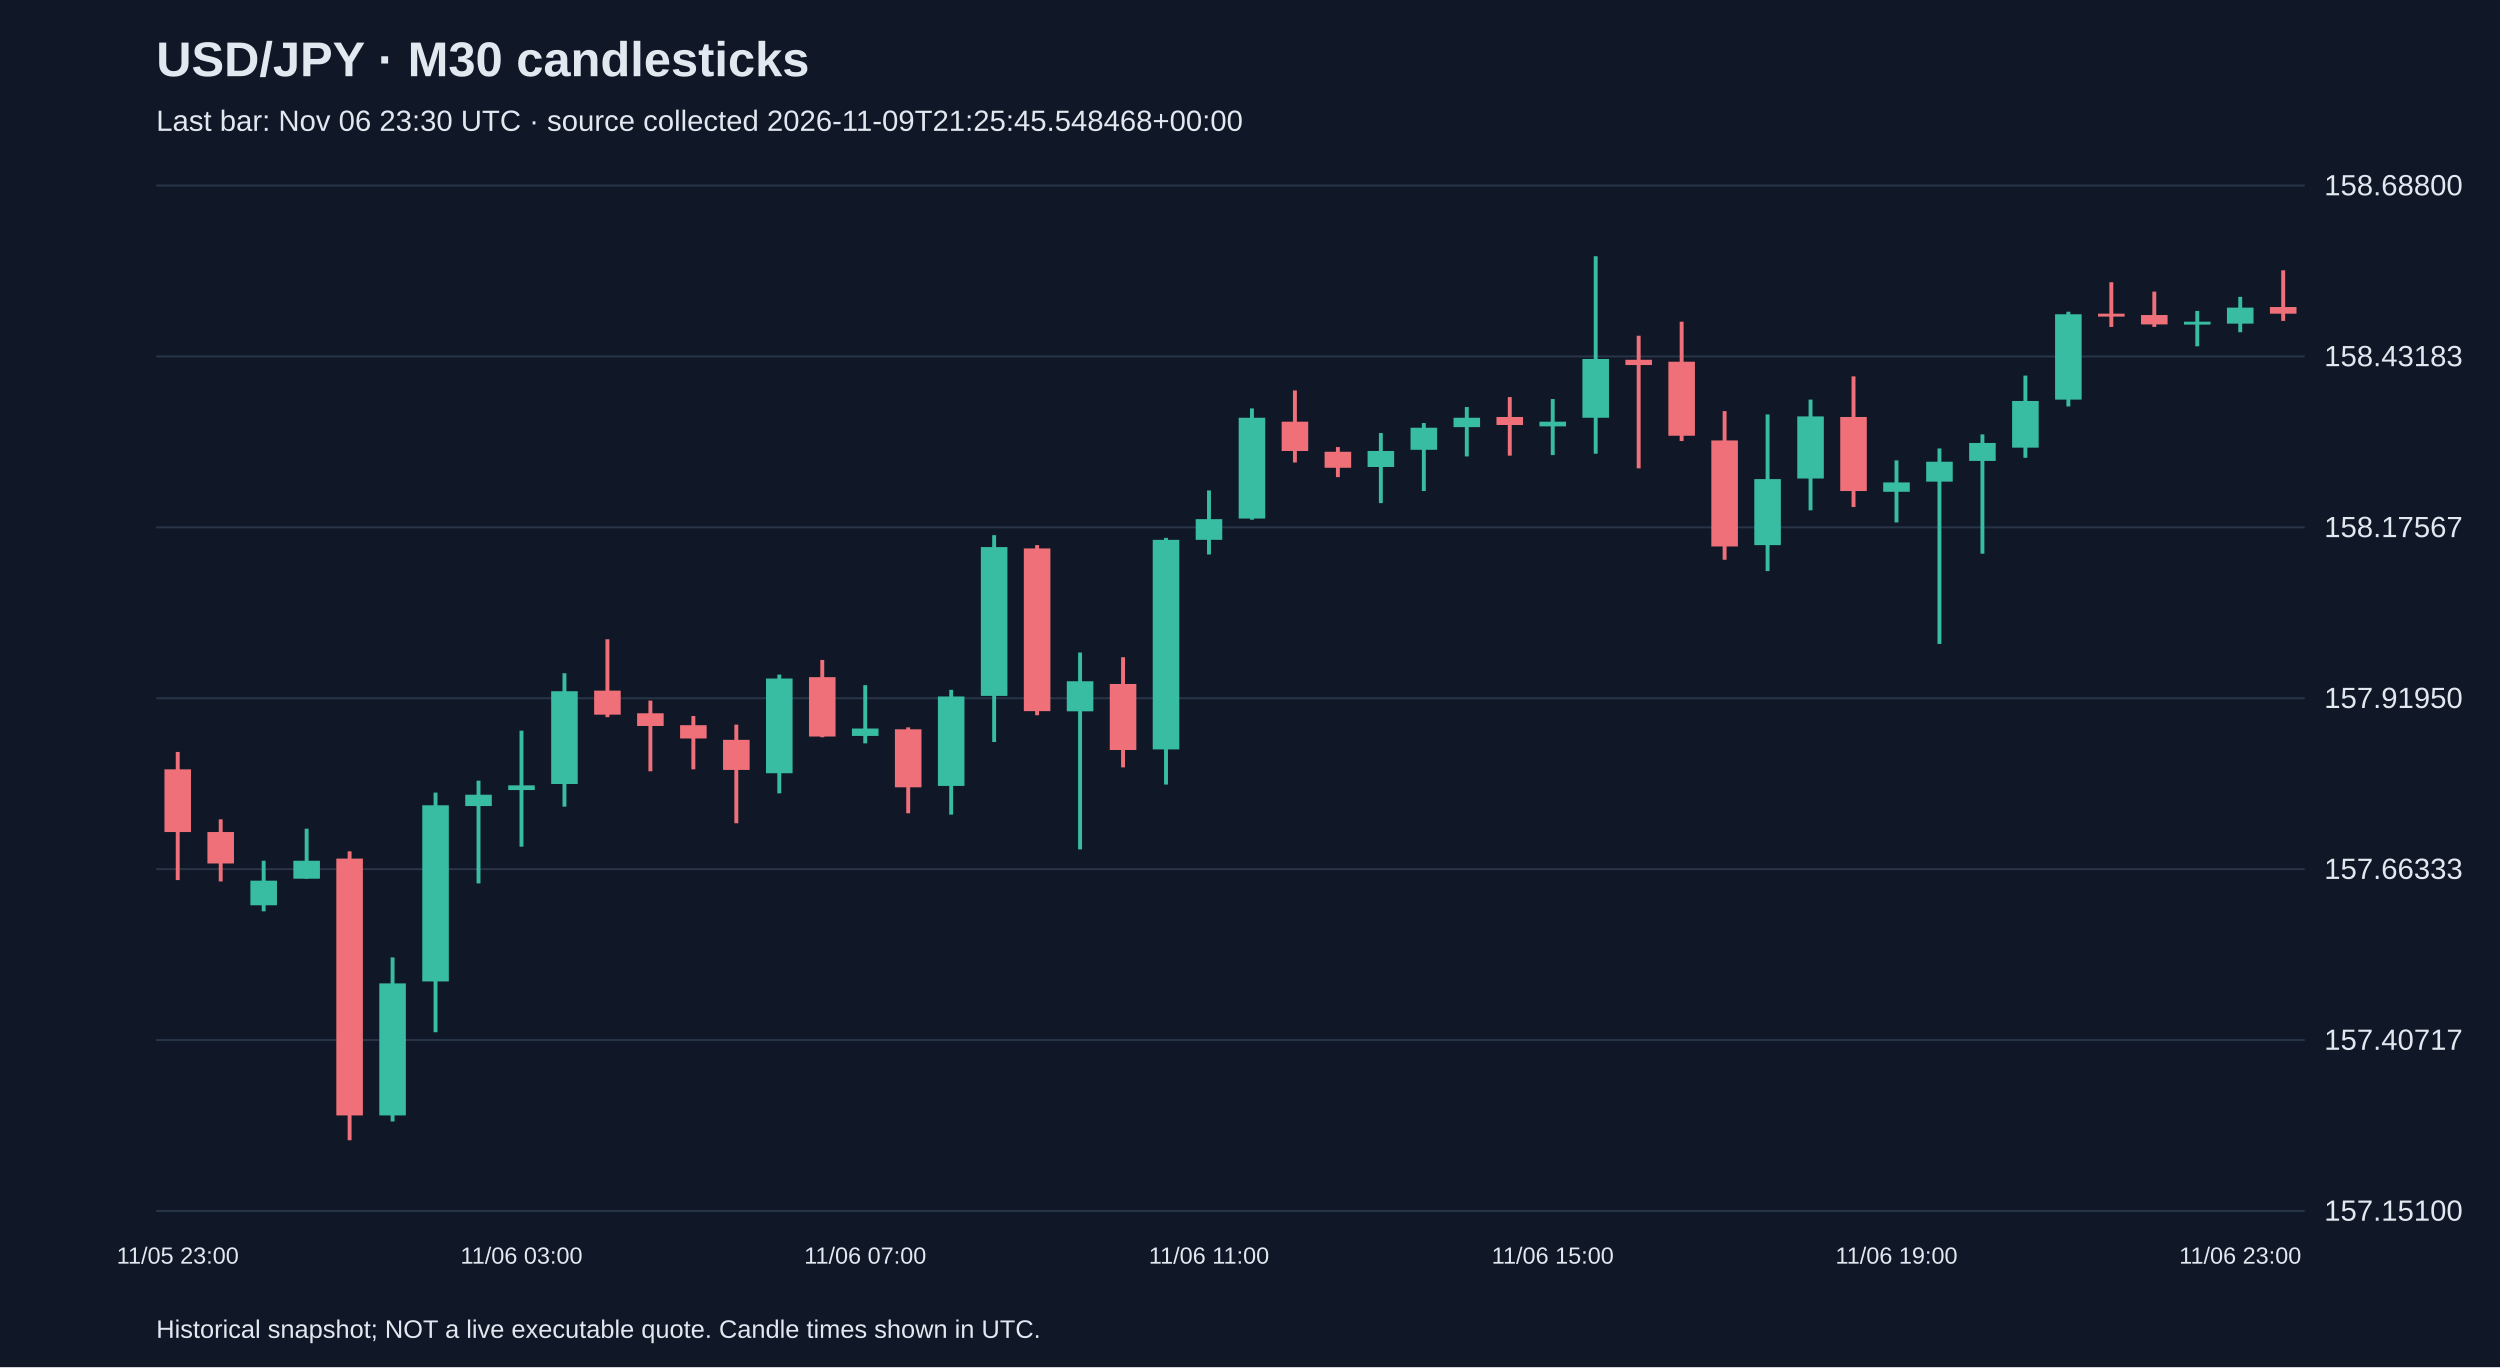
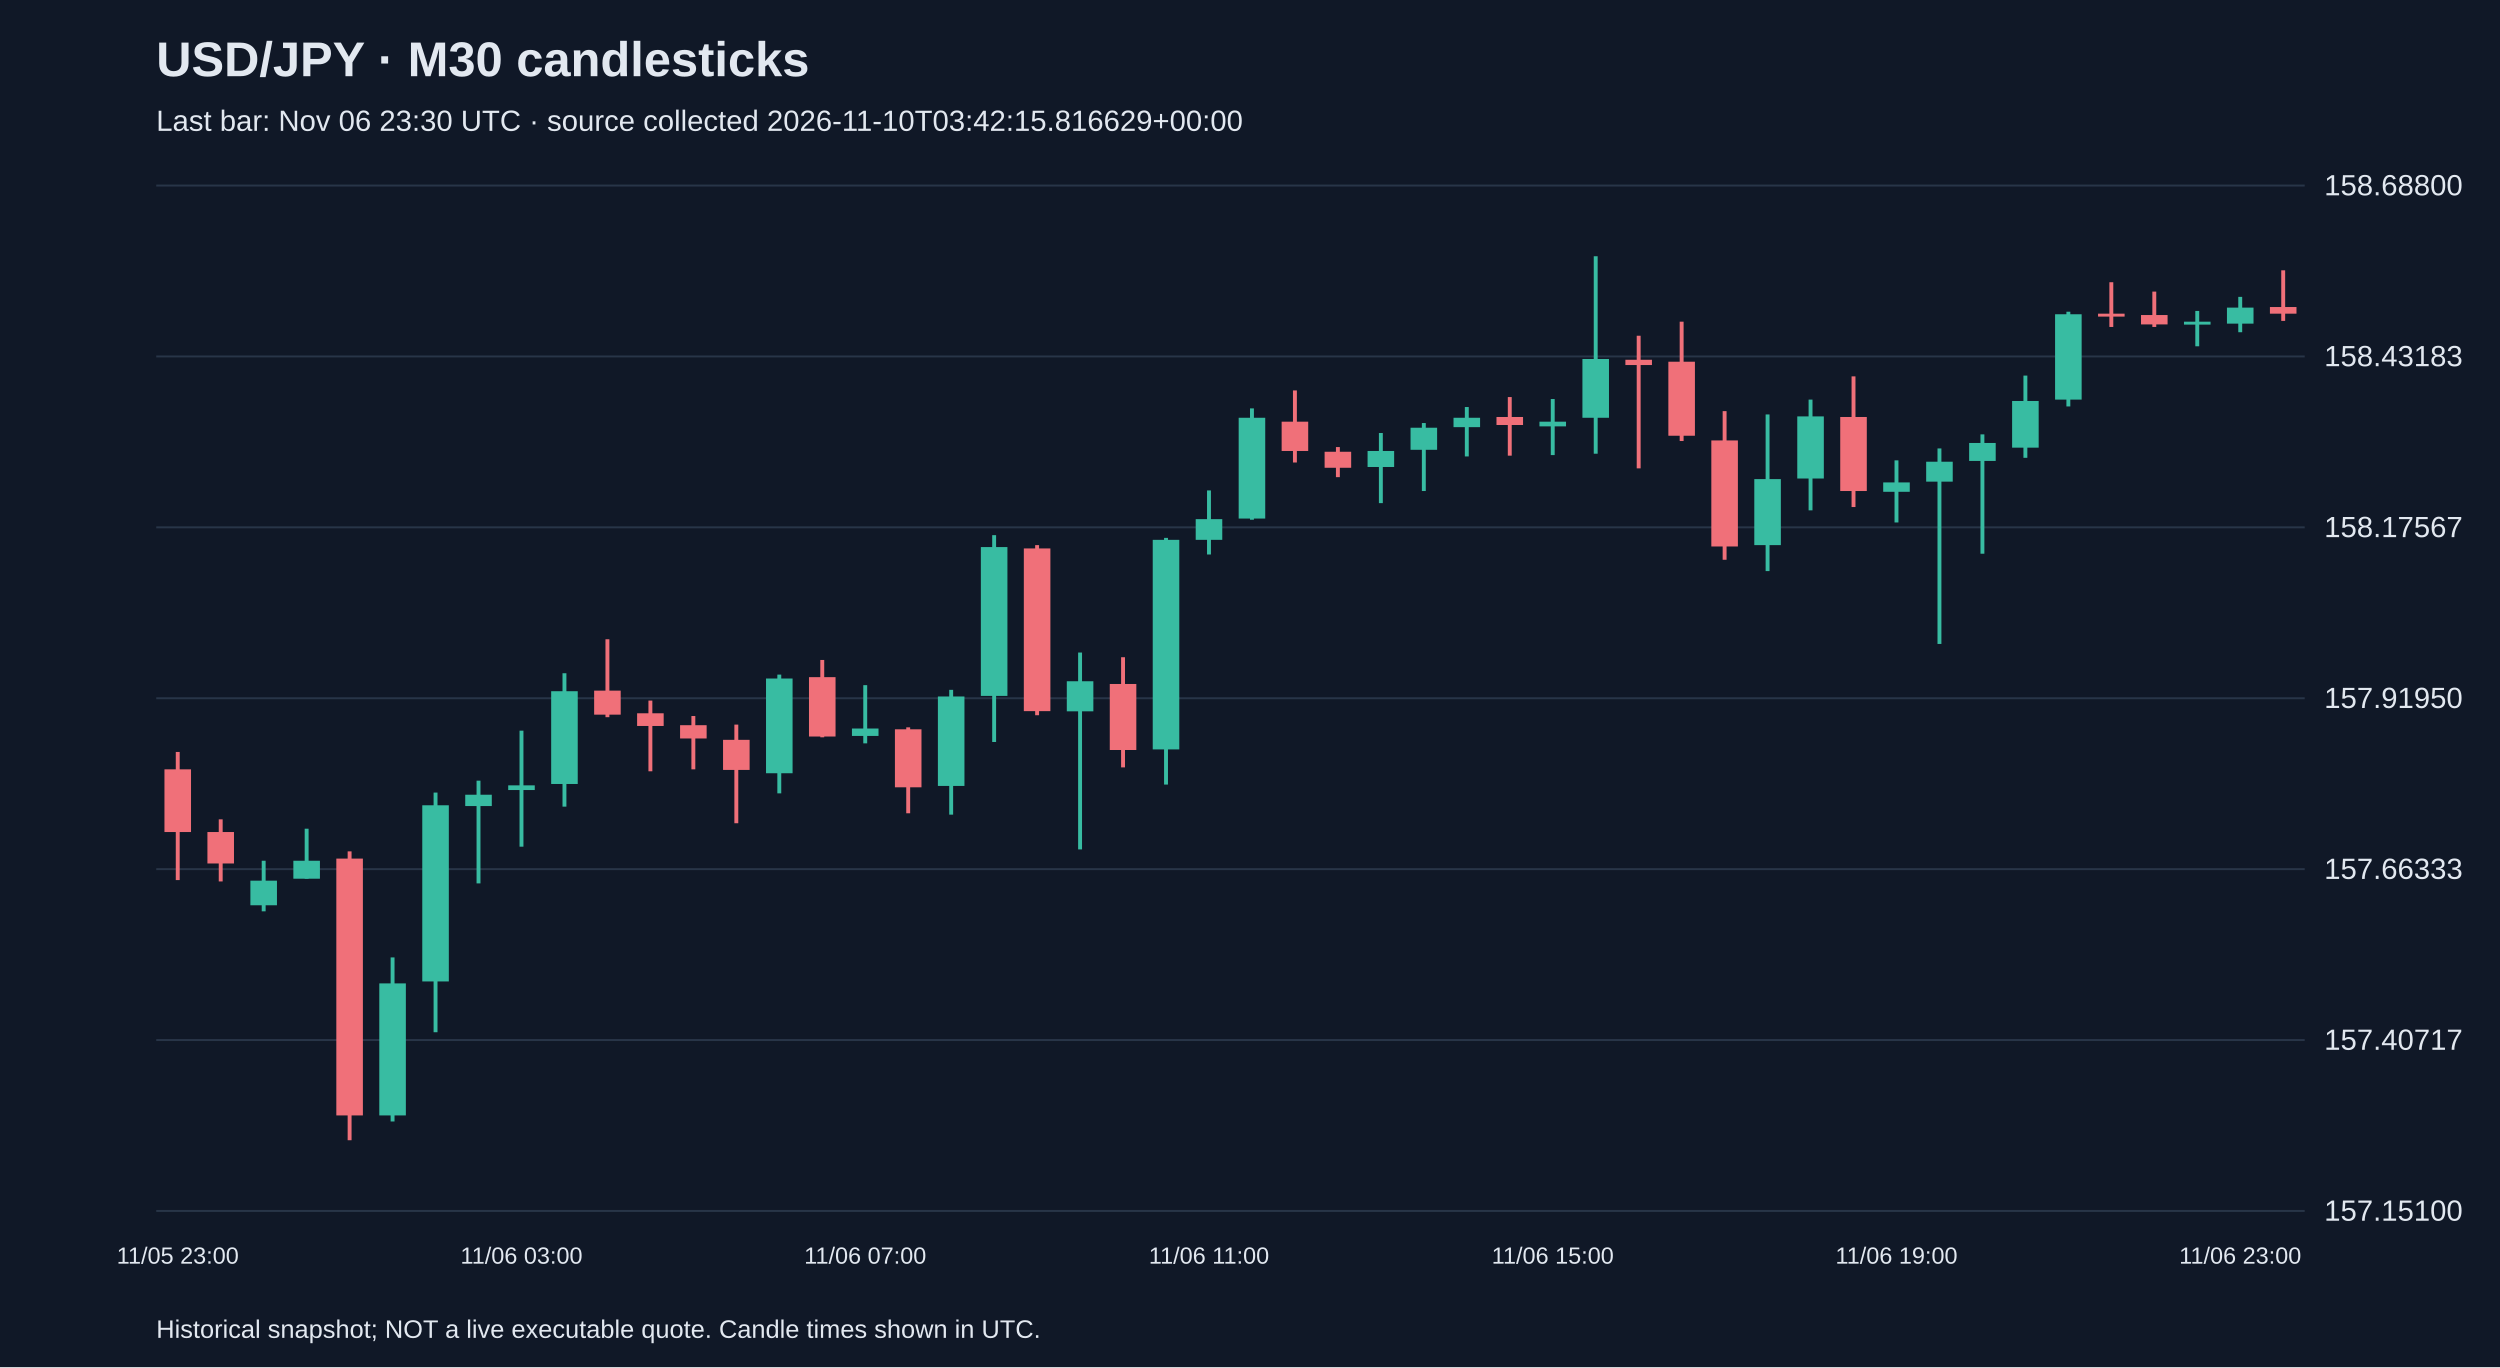
<svg xmlns="http://www.w3.org/2000/svg" viewBox="0 0 1280 700">
  <rect width="100%" height="100%" fill="#101827" />
  <style>text{font-family:Arial,sans-serif;fill:#e2e8f0}</style>
  <text x="80" y="39" font-size="25" font-weight="bold">USD/JPY · M30 candlesticks</text>
-   <text x="80" y="67" font-size="15" fill="#a6b1c5">Last bar: Nov 06 23:30 UTC · source collected 2026-11-09T21:25:45.548468+00:00</text>
+   <text x="80" y="67" font-size="15" fill="#a6b1c5">Last bar: Nov 06 23:30 UTC · source collected 2026-11-10T03:42:15.816629+00:00</text>
  <line x1="80" y1="620.0" x2="1180" y2="620.0" stroke="#283548" />
  <text x="1190" y="625.0" font-size="15">157.15100</text>
  <line x1="80" y1="532.5" x2="1180" y2="532.5" stroke="#283548" />
  <text x="1190" y="537.5" font-size="15">157.40717</text>
  <line x1="80" y1="445.0" x2="1180" y2="445.0" stroke="#283548" />
  <text x="1190" y="450.0" font-size="15">157.66333</text>
  <line x1="80" y1="357.5" x2="1180" y2="357.5" stroke="#283548" />
  <text x="1190" y="362.5" font-size="15">157.91950</text>
  <line x1="80" y1="270.0" x2="1180" y2="270.0" stroke="#283548" />
  <text x="1190" y="275.0" font-size="15">158.17567</text>
  <line x1="80" y1="182.5" x2="1180" y2="182.5" stroke="#283548" />
  <text x="1190" y="187.5" font-size="15">158.43183</text>
  <line x1="80" y1="95.0" x2="1180" y2="95.0" stroke="#283548" />
  <text x="1190" y="100.0" font-size="15">158.68800</text>
  <line x1="91.0" y1="385.0" x2="91.0" y2="450.6" stroke="#f07079" stroke-width="2" />
  <rect x="84.2" y="393.9" width="13.6" height="32.1" fill="#f07079" />
  <text x="91.0" y="647" text-anchor="middle" font-size="12">11/05 23:00</text>
  <line x1="113.0" y1="419.5" x2="113.0" y2="451.3" stroke="#f07079" stroke-width="2" />
  <rect x="106.2" y="426.0" width="13.6" height="16.1" fill="#f07079" />
  <line x1="135.0" y1="440.7" x2="135.0" y2="466.6" stroke="#38bca2" stroke-width="2" />
  <rect x="128.2" y="450.9" width="13.6" height="12.6" fill="#38bca2" />
  <line x1="157.0" y1="424.3" x2="157.0" y2="449.9" stroke="#38bca2" stroke-width="2" />
  <rect x="150.2" y="440.7" width="13.6" height="9.2" fill="#38bca2" />
  <line x1="179.0" y1="435.9" x2="179.0" y2="583.8" stroke="#f07079" stroke-width="2" />
  <rect x="172.2" y="439.6" width="13.6" height="131.5" fill="#f07079" />
  <line x1="201.0" y1="490.2" x2="201.0" y2="574.2" stroke="#38bca2" stroke-width="2" />
  <rect x="194.2" y="503.5" width="13.6" height="67.6" fill="#38bca2" />
  <line x1="223.0" y1="405.8" x2="223.0" y2="528.5" stroke="#38bca2" stroke-width="2" />
  <rect x="216.2" y="412.3" width="13.6" height="90.2" fill="#38bca2" />
  <line x1="245.0" y1="399.7" x2="245.0" y2="452.3" stroke="#38bca2" stroke-width="2" />
  <rect x="238.2" y="406.9" width="13.6" height="5.8" fill="#38bca2" />
  <line x1="267.0" y1="374.1" x2="267.0" y2="433.5" stroke="#38bca2" stroke-width="2" />
  <rect x="260.2" y="402.1" width="13.6" height="2.4" fill="#38bca2" />
  <text x="267.0" y="647" text-anchor="middle" font-size="12">11/06 03:00</text>
  <line x1="289.0" y1="344.7" x2="289.0" y2="413.0" stroke="#38bca2" stroke-width="2" />
  <rect x="282.2" y="353.9" width="13.6" height="47.5" fill="#38bca2" />
  <line x1="311.0" y1="327.3" x2="311.0" y2="367.2" stroke="#f07079" stroke-width="2" />
  <rect x="304.2" y="353.6" width="13.6" height="12.3" fill="#f07079" />
  <line x1="333.0" y1="358.7" x2="333.0" y2="394.9" stroke="#f07079" stroke-width="2" />
  <rect x="326.2" y="365.2" width="13.6" height="6.5" fill="#f07079" />
  <line x1="355.0" y1="366.6" x2="355.0" y2="393.9" stroke="#f07079" stroke-width="2" />
  <rect x="348.2" y="371.3" width="13.6" height="6.8" fill="#f07079" />
  <line x1="377.0" y1="371.0" x2="377.0" y2="421.5" stroke="#f07079" stroke-width="2" />
  <rect x="370.2" y="378.8" width="13.6" height="15.4" fill="#f07079" />
  <line x1="399.0" y1="345.4" x2="399.0" y2="406.2" stroke="#38bca2" stroke-width="2" />
  <rect x="392.2" y="347.4" width="13.6" height="48.5" fill="#38bca2" />
  <line x1="421.0" y1="337.9" x2="421.0" y2="377.5" stroke="#f07079" stroke-width="2" />
  <rect x="414.2" y="346.7" width="13.6" height="30.4" fill="#f07079" />
  <line x1="443.0" y1="350.8" x2="443.0" y2="380.6" stroke="#38bca2" stroke-width="2" />
  <rect x="436.2" y="373.0" width="13.6" height="3.8" fill="#38bca2" />
  <text x="443.0" y="647" text-anchor="middle" font-size="12">11/06 07:00</text>
  <line x1="465.0" y1="372.4" x2="465.0" y2="416.4" stroke="#f07079" stroke-width="2" />
  <rect x="458.2" y="373.4" width="13.6" height="29.7" fill="#f07079" />
  <line x1="487.0" y1="353.2" x2="487.0" y2="417.1" stroke="#38bca2" stroke-width="2" />
  <rect x="480.2" y="356.6" width="13.6" height="45.8" fill="#38bca2" />
  <line x1="509.0" y1="274.0" x2="509.0" y2="379.9" stroke="#38bca2" stroke-width="2" />
  <rect x="502.2" y="280.1" width="13.6" height="76.2" fill="#38bca2" />
  <line x1="531.0" y1="279.1" x2="531.0" y2="366.2" stroke="#f07079" stroke-width="2" />
  <rect x="524.2" y="280.8" width="13.6" height="83.3" fill="#f07079" />
  <line x1="553.0" y1="334.1" x2="553.0" y2="434.9" stroke="#38bca2" stroke-width="2" />
  <rect x="546.2" y="348.8" width="13.6" height="15.4" fill="#38bca2" />
  <line x1="575.0" y1="336.5" x2="575.0" y2="392.9" stroke="#f07079" stroke-width="2" />
  <rect x="568.2" y="350.2" width="13.6" height="33.8" fill="#f07079" />
  <line x1="597.0" y1="275.4" x2="597.0" y2="401.7" stroke="#38bca2" stroke-width="2" />
  <rect x="590.2" y="276.4" width="13.6" height="107.3" fill="#38bca2" />
  <line x1="619.0" y1="251.1" x2="619.0" y2="283.9" stroke="#38bca2" stroke-width="2" />
  <rect x="612.2" y="265.8" width="13.6" height="10.6" fill="#38bca2" />
  <text x="619.0" y="647" text-anchor="middle" font-size="12">11/06 11:00</text>
  <line x1="641.0" y1="209.1" x2="641.0" y2="266.1" stroke="#38bca2" stroke-width="2" />
  <rect x="634.2" y="213.9" width="13.6" height="51.6" fill="#38bca2" />
  <line x1="663.0" y1="199.9" x2="663.0" y2="236.8" stroke="#f07079" stroke-width="2" />
  <rect x="656.2" y="215.9" width="13.6" height="15.0" fill="#f07079" />
  <line x1="685.0" y1="228.9" x2="685.0" y2="244.3" stroke="#f07079" stroke-width="2" />
  <rect x="678.2" y="231.3" width="13.6" height="8.2" fill="#f07079" />
  <line x1="707.0" y1="221.7" x2="707.0" y2="257.6" stroke="#38bca2" stroke-width="2" />
  <rect x="700.2" y="230.9" width="13.6" height="8.2" fill="#38bca2" />
  <line x1="729.0" y1="216.6" x2="729.0" y2="251.4" stroke="#38bca2" stroke-width="2" />
  <rect x="722.2" y="219.0" width="13.6" height="11.3" fill="#38bca2" />
  <line x1="751.0" y1="208.4" x2="751.0" y2="233.7" stroke="#38bca2" stroke-width="2" />
  <rect x="744.2" y="213.9" width="13.6" height="4.8" fill="#38bca2" />
  <line x1="773.0" y1="203.3" x2="773.0" y2="233.3" stroke="#f07079" stroke-width="2" />
  <rect x="766.2" y="213.5" width="13.6" height="4.1" fill="#f07079" />
  <line x1="795.0" y1="204.3" x2="795.0" y2="233.0" stroke="#38bca2" stroke-width="2" />
  <rect x="788.2" y="215.9" width="13.6" height="2.4" fill="#38bca2" />
  <text x="795.0" y="647" text-anchor="middle" font-size="12">11/06 15:00</text>
  <line x1="817.0" y1="131.2" x2="817.0" y2="232.3" stroke="#38bca2" stroke-width="2" />
  <rect x="810.2" y="183.8" width="13.6" height="30.1" fill="#38bca2" />
  <line x1="839.0" y1="171.9" x2="839.0" y2="239.8" stroke="#f07079" stroke-width="2" />
  <rect x="832.2" y="184.2" width="13.6" height="2.7" fill="#f07079" />
  <line x1="861.0" y1="164.7" x2="861.0" y2="225.8" stroke="#f07079" stroke-width="2" />
  <rect x="854.2" y="185.2" width="13.6" height="37.9" fill="#f07079" />
  <line x1="883.0" y1="210.5" x2="883.0" y2="286.6" stroke="#f07079" stroke-width="2" />
  <rect x="876.2" y="225.5" width="13.6" height="54.3" fill="#f07079" />
  <line x1="905.0" y1="212.2" x2="905.0" y2="292.4" stroke="#38bca2" stroke-width="2" />
  <rect x="898.2" y="245.3" width="13.6" height="33.8" fill="#38bca2" />
  <line x1="927.0" y1="204.6" x2="927.0" y2="261.3" stroke="#38bca2" stroke-width="2" />
  <rect x="920.2" y="213.2" width="13.6" height="31.8" fill="#38bca2" />
  <line x1="949.0" y1="192.7" x2="949.0" y2="259.6" stroke="#f07079" stroke-width="2" />
  <rect x="942.2" y="213.5" width="13.6" height="37.9" fill="#f07079" />
  <line x1="971.0" y1="235.7" x2="971.0" y2="267.5" stroke="#38bca2" stroke-width="2" />
  <rect x="964.2" y="247.0" width="13.6" height="4.8" fill="#38bca2" />
  <text x="971.0" y="647" text-anchor="middle" font-size="12">11/06 19:00</text>
  <line x1="993.0" y1="229.6" x2="993.0" y2="329.7" stroke="#38bca2" stroke-width="2" />
  <rect x="986.2" y="236.4" width="13.6" height="10.2" fill="#38bca2" />
  <line x1="1015.0" y1="222.4" x2="1015.0" y2="283.5" stroke="#38bca2" stroke-width="2" />
  <rect x="1008.2" y="226.8" width="13.6" height="9.2" fill="#38bca2" />
  <line x1="1037.0" y1="192.3" x2="1037.0" y2="234.4" stroke="#38bca2" stroke-width="2" />
  <rect x="1030.2" y="205.3" width="13.6" height="23.9" fill="#38bca2" />
  <line x1="1059.0" y1="159.6" x2="1059.0" y2="208.1" stroke="#38bca2" stroke-width="2" />
  <rect x="1052.2" y="160.9" width="13.6" height="43.7" fill="#38bca2" />
  <line x1="1081.0" y1="144.5" x2="1081.0" y2="167.4" stroke="#f07079" stroke-width="2" />
  <rect x="1074.2" y="160.6" width="13.6" height="1.5" fill="#f07079" />
  <line x1="1103.0" y1="149.3" x2="1103.0" y2="167.4" stroke="#f07079" stroke-width="2" />
  <rect x="1096.2" y="161.3" width="13.6" height="4.8" fill="#f07079" />
  <line x1="1125.0" y1="159.2" x2="1125.0" y2="177.3" stroke="#38bca2" stroke-width="2" />
  <rect x="1118.2" y="164.7" width="13.6" height="1.5" fill="#38bca2" />
  <line x1="1147.0" y1="152.0" x2="1147.0" y2="170.1" stroke="#38bca2" stroke-width="2" />
  <rect x="1140.2" y="157.5" width="13.6" height="8.2" fill="#38bca2" />
  <text x="1147.0" y="647" text-anchor="middle" font-size="12">11/06 23:00</text>
  <line x1="1169.0" y1="138.4" x2="1169.0" y2="164.3" stroke="#f07079" stroke-width="2" />
  <rect x="1162.2" y="157.2" width="13.6" height="3.4" fill="#f07079" />
  <text x="80" y="685" font-size="13">Historical snapshot; NOT a live executable quote. Candle times shown in UTC.</text>
</svg>
